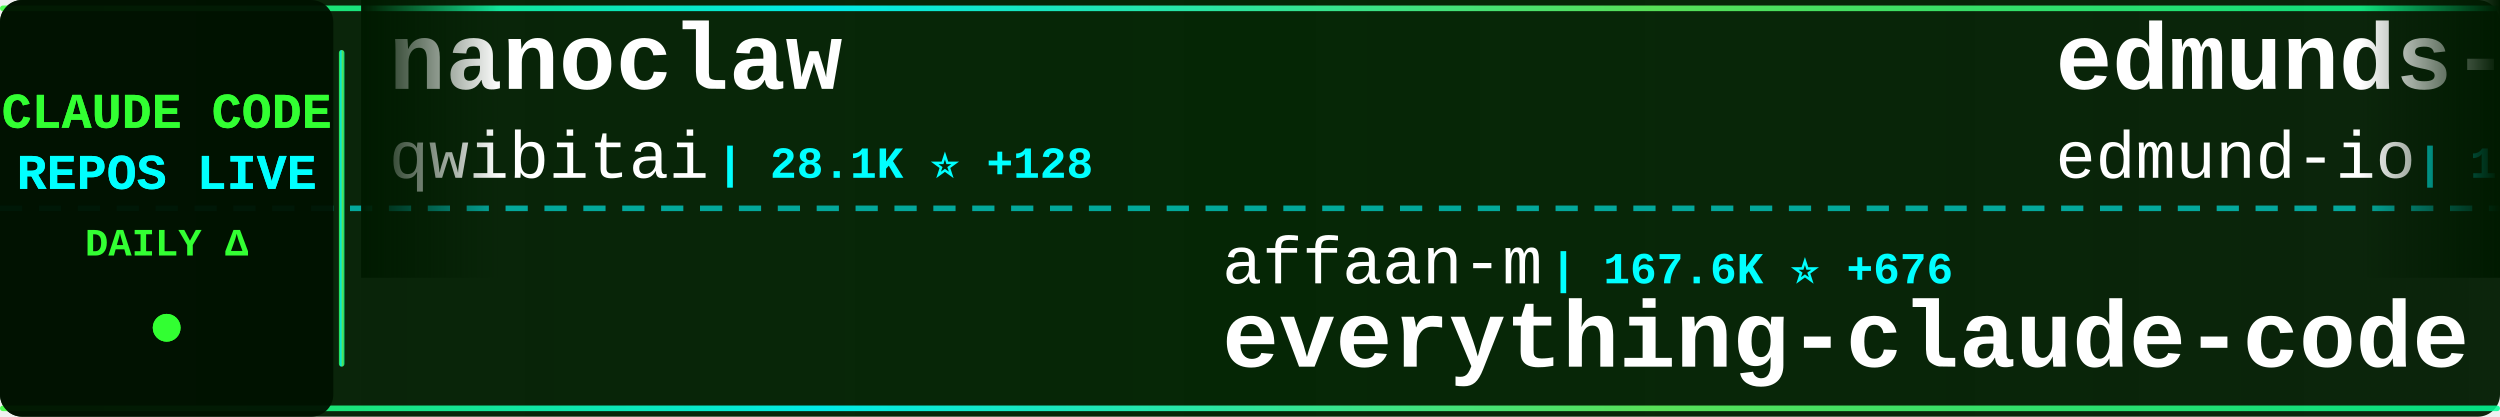
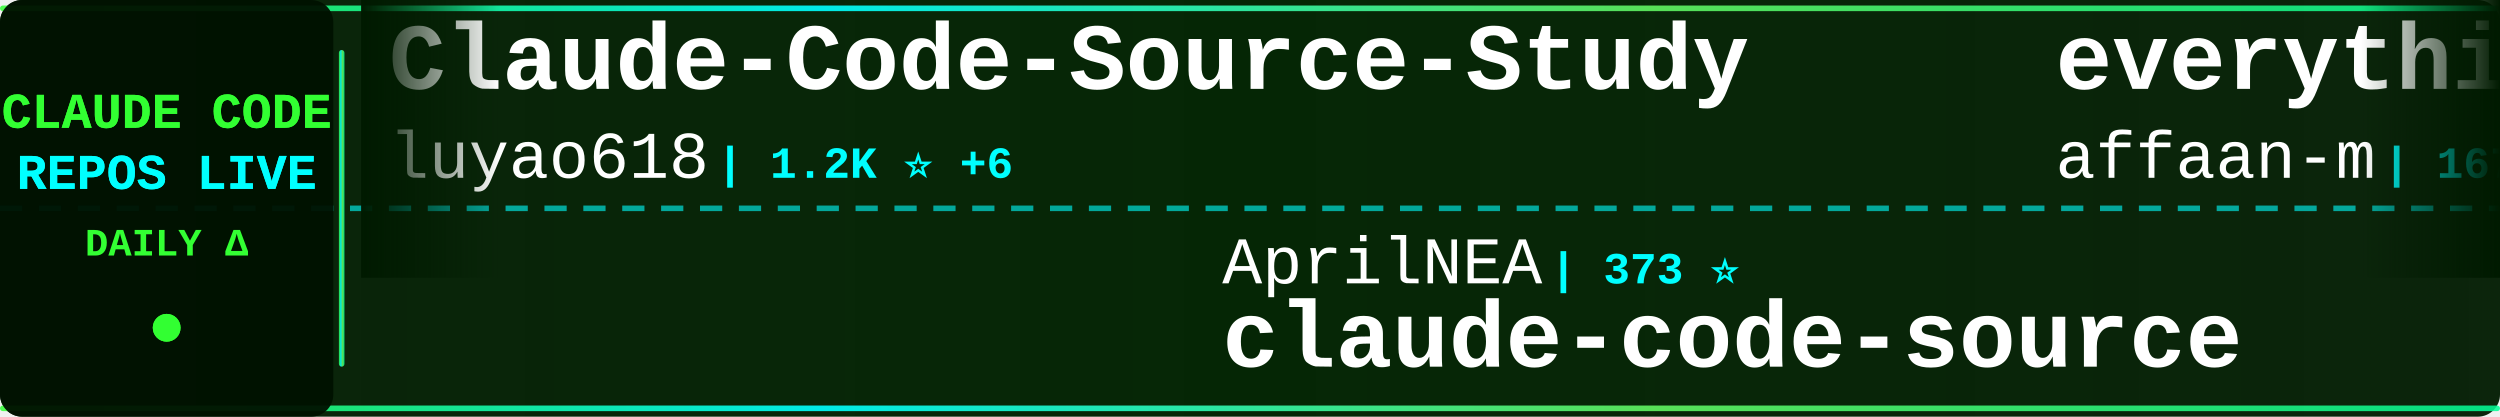
<svg xmlns="http://www.w3.org/2000/svg" width="900" height="150">
  <defs>
    <linearGradient id="tickerBg" x1="0%" y1="0%" x2="100%" y2="0%">
      <stop offset="0%" style="stop-color:#001a00;stop-opacity:0.95" />
      <stop offset="50%" style="stop-color:#002200;stop-opacity:0.98" />
      <stop offset="100%" style="stop-color:#001a00;stop-opacity:0.95" />
    </linearGradient>
    <linearGradient id="borderGrad" x1="0%" y1="0%" x2="100%" y2="0%">
      <stop offset="0%" style="stop-color:#33ff33;stop-opacity:0.85">
        <animate attributeName="stop-opacity" values="0.85;1;0.85" dur="2s" repeatCount="indefinite" />
      </stop>
      <stop offset="33%" style="stop-color:#00ffff;stop-opacity:0.9">
        <animate attributeName="stop-opacity" values="0.9;1;0.9" dur="2.2s" repeatCount="indefinite" />
      </stop>
      <stop offset="66%" style="stop-color:#66ff66;stop-opacity:0.85">
        <animate attributeName="stop-opacity" values="0.85;1;0.85" dur="1.8s" repeatCount="indefinite" />
      </stop>
      <stop offset="100%" style="stop-color:#00ff99;stop-opacity:0.85">
        <animate attributeName="stop-opacity" values="0.85;1;0.85" dur="2s" repeatCount="indefinite" />
      </stop>
    </linearGradient>
    <filter id="textGlow">
      <feGaussianBlur stdDeviation="0.1" result="coloredBlur" />
      <feMerge>
        <feMergeNode in="coloredBlur" />
        <feMergeNode in="SourceGraphic" />
      </feMerge>
    </filter>
    <filter id="metricGlow">
      <feGaussianBlur stdDeviation="0.2" result="coloredBlur" />
      <feMerge>
        <feMergeNode in="coloredBlur" />
        <feMergeNode in="SourceGraphic" />
      </feMerge>
    </filter>
    <linearGradient id="leftFade" x1="0%" y1="0%" x2="100%" y2="0%">
      <stop offset="0%" style="stop-color:#001a00;stop-opacity:1" />
      <stop offset="100%" style="stop-color:#001a00;stop-opacity:0" />
    </linearGradient>
    <linearGradient id="rightFade" x1="0%" y1="0%" x2="100%" y2="0%">
      <stop offset="0%" style="stop-color:#001a00;stop-opacity:0" />
      <stop offset="100%" style="stop-color:#001a00;stop-opacity:1" />
    </linearGradient>
  </defs>
  <rect width="900" height="150" fill="url(#tickerBg)" rx="8" />
  <rect x="0" y="2" width="900" height="2" fill="url(#borderGrad)" rx="1" />
  <rect x="0" y="146" width="900" height="2" fill="url(#borderGrad)" rx="1" />
  <line x1="0" y1="75" x2="900" y2="75" stroke="#00ffff" stroke-width="2" stroke-dasharray="8 6" opacity="0.6" />
  <rect x="0" y="0" width="120" height="150" fill="#001100" opacity="0.95" rx="8" />
  <text x="60" y="46" font-family="'Courier New', monospace" font-size="18" font-weight="bold" fill="#33ff33" text-anchor="middle" filter="url(#textGlow)">
    CLAUDE CODE
  </text>
  <text x="60" y="68" font-family="'Courier New', monospace" font-size="18" font-weight="bold" fill="#00ffff" text-anchor="middle" filter="url(#textGlow)">
    REPOS LIVE
  </text>
  <text x="60" y="92" font-family="'Courier New', monospace" font-size="14" font-weight="bold" fill="#33ff33" text-anchor="middle">
    DAILY Δ
  </text>
  <circle cx="60" cy="118" r="5" fill="#33ff33" filter="url(#metricGlow)">
    <animate attributeName="r" values="4;6;4" dur="1.5s" repeatCount="indefinite" />
    <animate attributeName="opacity" values="0.6;1;0.6" dur="1.5s" repeatCount="indefinite" />
  </circle>
  <rect x="122" y="18" width="2" height="114" fill="url(#borderGrad)" rx="1" />
  <clipPath id="tickerClip">
    <rect x="130" y="0" width="770" height="150" />
  </clipPath>
  <g clip-path="url(#tickerClip)">
    <g id="tickerItems">
      <animateTransform attributeName="transform" attributeType="XML" type="translate" from="0 0" to="-3000 0" dur="54s" repeatCount="indefinite" />
      <g transform="translate(0, 0)">
-         <text x="140" y="32" font-family="'Courier New', monospace" font-size="34" font-weight="bold" fill="#ffffff">nanoclaw</text>
-         <text x="140" y="64" font-family="'Courier New', monospace" font-size="24" font-weight="normal" fill="#ffffff" opacity="1.0">qwibitai</text>
-         <text x="258" y="64" font-family="'Courier New', monospace" font-size="16" font-weight="bold" fill="#00ffff"> | 28.1K ⭐ +128</text>
+         <text x="140" y="32" font-family="'Courier New', monospace" font-size="34" font-weight="bold" fill="#ffffff">Claude-Code-Source-Study</text>
+         <text x="140" y="64" font-family="'Courier New', monospace" font-size="24" font-weight="normal" fill="#ffffff" opacity="1.0">luyao618</text>
+         <text x="258" y="64" font-family="'Courier New', monospace" font-size="16" font-weight="bold" fill="#00ffff"> | 1.2K ⭐ +6</text>
      </g>
      <g transform="translate(300, 0)">
-         <text x="140" y="102" font-family="'Courier New', monospace" font-size="24" font-weight="normal" fill="#ffffff" opacity="1.0">affaan-m</text>
-         <text x="258" y="102" font-family="'Courier New', monospace" font-size="16" font-weight="bold" fill="#00ffff"> | 167.6K ⭐ +676</text>
-         <text x="140" y="132" font-family="'Courier New', monospace" font-size="34" font-weight="bold" fill="#ffffff">everything-claude-code</text>
+         <text x="140" y="102" font-family="'Courier New', monospace" font-size="24" font-weight="normal" fill="#ffffff" opacity="1.0">AprilNEA</text>
+         <text x="258" y="102" font-family="'Courier New', monospace" font-size="16" font-weight="bold" fill="#00ffff"> | 373 ⭐</text>
+         <text x="140" y="132" font-family="'Courier New', monospace" font-size="34" font-weight="bold" fill="#ffffff">claude-code-source</text>
      </g>
      <g transform="translate(600, 0)">
-         <text x="140" y="32" font-family="'Courier New', monospace" font-size="34" font-weight="bold" fill="#ffffff">edmunds-claude-code</text>
-         <text x="140" y="64" font-family="'Courier New', monospace" font-size="24" font-weight="normal" fill="#ffffff" opacity="1.0">edmund-io</text>
-         <text x="270" y="64" font-family="'Courier New', monospace" font-size="16" font-weight="bold" fill="#00ffff"> | 1.4K ⭐</text>
+         <text x="140" y="32" font-family="'Courier New', monospace" font-size="34" font-weight="bold" fill="#ffffff">everything-claude-code</text>
+         <text x="140" y="64" font-family="'Courier New', monospace" font-size="24" font-weight="normal" fill="#ffffff" opacity="1.0">affaan-m</text>
+         <text x="258" y="64" font-family="'Courier New', monospace" font-size="16" font-weight="bold" fill="#00ffff"> | 167.7K ⭐ +710</text>
      </g>
      <g transform="translate(900, 0)">
-         <text x="140" y="102" font-family="'Courier New', monospace" font-size="24" font-weight="normal" fill="#ffffff" opacity="1.0">FlorianBruniaux</text>
-         <text x="342" y="102" font-family="'Courier New', monospace" font-size="16" font-weight="bold" fill="#00ffff"> | 4.0K ⭐ +25</text>
-         <text x="140" y="132" font-family="'Courier New', monospace" font-size="34" font-weight="bold" fill="#ffffff">claude-code-ultimate-gui...</text>
+         <text x="140" y="102" font-family="'Courier New', monospace" font-size="24" font-weight="normal" fill="#ffffff" opacity="1.0">ChinaSiro</text>
+         <text x="270" y="102" font-family="'Courier New', monospace" font-size="16" font-weight="bold" fill="#00ffff"> | 9.0K ⭐ +11</text>
+         <text x="140" y="132" font-family="'Courier New', monospace" font-size="34" font-weight="bold" fill="#ffffff">claude-code-sourcemap</text>
      </g>
      <g transform="translate(1200, 0)">
-         <text x="140" y="32" font-family="'Courier New', monospace" font-size="34" font-weight="bold" fill="#ffffff">claude-code-infrastructu...</text>
-         <text x="140" y="64" font-family="'Courier New', monospace" font-size="24" font-weight="normal" fill="#ffffff" opacity="1.0">diet103</text>
-         <text x="246" y="64" font-family="'Courier New', monospace" font-size="16" font-weight="bold" fill="#00ffff"> | 9.6K ⭐ +6</text>
+         <text x="140" y="32" font-family="'Courier New', monospace" font-size="34" font-weight="bold" fill="#ffffff">Claude-Code</text>
+         <text x="140" y="64" font-family="'Courier New', monospace" font-size="24" font-weight="normal" fill="#ffffff" opacity="1.0">pengchengneo</text>
+         <text x="306" y="64" font-family="'Courier New', monospace" font-size="16" font-weight="bold" fill="#00ffff"> | 1.3K ⭐ +7</text>
      </g>
      <g transform="translate(1500, 0)">
-         <text x="140" y="102" font-family="'Courier New', monospace" font-size="24" font-weight="normal" fill="#ffffff" opacity="1.0">VoltAgent</text>
-         <text x="270" y="102" font-family="'Courier New', monospace" font-size="16" font-weight="bold" fill="#00ffff"> | 18.5K ⭐ +109</text>
-         <text x="140" y="132" font-family="'Courier New', monospace" font-size="34" font-weight="bold" fill="#ffffff">awesome-claude-code-suba...</text>
+         <text x="140" y="102" font-family="'Courier New', monospace" font-size="24" font-weight="normal" fill="#ffffff" opacity="1.0">repowise-dev</text>
+         <text x="306" y="102" font-family="'Courier New', monospace" font-size="16" font-weight="bold" fill="#00ffff"> | 971 ⭐ +6</text>
+         <text x="140" y="132" font-family="'Courier New', monospace" font-size="34" font-weight="bold" fill="#ffffff">claude-code-prompts</text>
      </g>
      <g transform="translate(1800, 0)">
-         <text x="140" y="32" font-family="'Courier New', monospace" font-size="34" font-weight="bold" fill="#ffffff">claude-task-master</text>
-         <text x="140" y="64" font-family="'Courier New', monospace" font-size="24" font-weight="normal" fill="#ffffff" opacity="1.0">eyaltoledano</text>
-         <text x="306" y="64" font-family="'Courier New', monospace" font-size="16" font-weight="bold" fill="#00ffff"> | 26.9K ⭐ +40</text>
+         <text x="140" y="32" font-family="'Courier New', monospace" font-size="34" font-weight="bold" fill="#ffffff">claude-code-telegram</text>
+         <text x="140" y="64" font-family="'Courier New', monospace" font-size="24" font-weight="normal" fill="#ffffff" opacity="1.0">RichardAtCT</text>
+         <text x="294" y="64" font-family="'Courier New', monospace" font-size="16" font-weight="bold" fill="#00ffff"> | 2.5K ⭐ +2</text>
      </g>
      <g transform="translate(2100, 0)">
-         <text x="140" y="102" font-family="'Courier New', monospace" font-size="24" font-weight="normal" fill="#ffffff" opacity="1.0">davila7</text>
-         <text x="246" y="102" font-family="'Courier New', monospace" font-size="16" font-weight="bold" fill="#00ffff"> | 25.5K ⭐ +240</text>
-         <text x="140" y="132" font-family="'Courier New', monospace" font-size="34" font-weight="bold" fill="#ffffff">claude-code-templates</text>
+         <text x="140" y="102" font-family="'Courier New', monospace" font-size="24" font-weight="normal" fill="#ffffff" opacity="1.0">Alishahryar1</text>
+         <text x="306" y="102" font-family="'Courier New', monospace" font-size="16" font-weight="bold" fill="#00ffff"> | 13.8K ⭐ +2.3K</text>
+         <text x="140" y="132" font-family="'Courier New', monospace" font-size="34" font-weight="bold" fill="#ffffff">free-claude-code</text>
      </g>
      <g transform="translate(2400, 0)">
-         <text x="140" y="32" font-family="'Courier New', monospace" font-size="34" font-weight="bold" fill="#ffffff">claude-code-settings</text>
-         <text x="140" y="64" font-family="'Courier New', monospace" font-size="24" font-weight="normal" fill="#ffffff" opacity="1.0">feiskyer</text>
-         <text x="258" y="64" font-family="'Courier New', monospace" font-size="16" font-weight="bold" fill="#00ffff"> | 1.5K ⭐ +4</text>
+         <text x="140" y="32" font-family="'Courier New', monospace" font-size="34" font-weight="bold" fill="#ffffff">claude-code-router</text>
+         <text x="140" y="64" font-family="'Courier New', monospace" font-size="24" font-weight="normal" fill="#ffffff" opacity="1.0">musistudio</text>
+         <text x="282" y="64" font-family="'Courier New', monospace" font-size="16" font-weight="bold" fill="#00ffff"> | 33.0K ⭐ +53</text>
      </g>
      <g transform="translate(2700, 0)">
-         <text x="140" y="102" font-family="'Courier New', monospace" font-size="24" font-weight="normal" fill="#ffffff" opacity="1.0">frankbria</text>
-         <text x="270" y="102" font-family="'Courier New', monospace" font-size="16" font-weight="bold" fill="#00ffff"> | 8.9K ⭐ +17</text>
-         <text x="140" y="132" font-family="'Courier New', monospace" font-size="34" font-weight="bold" fill="#ffffff">ralph-claude-code</text>
+         <text x="140" y="102" font-family="'Courier New', monospace" font-size="24" font-weight="normal" fill="#ffffff" opacity="1.0">diet103</text>
+         <text x="246" y="102" font-family="'Courier New', monospace" font-size="16" font-weight="bold" fill="#00ffff"> | 9.6K ⭐ +6</text>
+         <text x="140" y="132" font-family="'Courier New', monospace" font-size="34" font-weight="bold" fill="#ffffff">claude-code-infrastructu...</text>
      </g>
      <g transform="translate(3000, 0)">
-         <text x="140" y="32" font-family="'Courier New', monospace" font-size="34" font-weight="bold" fill="#ffffff">nanoclaw</text>
-         <text x="140" y="64" font-family="'Courier New', monospace" font-size="24" font-weight="normal" fill="#ffffff" opacity="1.0">qwibitai</text>
-         <text x="258" y="64" font-family="'Courier New', monospace" font-size="16" font-weight="bold" fill="#00ffff"> | 28.1K ⭐ +128</text>
+         <text x="140" y="32" font-family="'Courier New', monospace" font-size="34" font-weight="bold" fill="#ffffff">Claude-Code-Source-Study</text>
+         <text x="140" y="64" font-family="'Courier New', monospace" font-size="24" font-weight="normal" fill="#ffffff" opacity="1.0">luyao618</text>
+         <text x="258" y="64" font-family="'Courier New', monospace" font-size="16" font-weight="bold" fill="#00ffff"> | 1.2K ⭐ +6</text>
      </g>
      <g transform="translate(3300, 0)">
-         <text x="140" y="102" font-family="'Courier New', monospace" font-size="24" font-weight="normal" fill="#ffffff" opacity="1.0">affaan-m</text>
-         <text x="258" y="102" font-family="'Courier New', monospace" font-size="16" font-weight="bold" fill="#00ffff"> | 167.6K ⭐ +676</text>
-         <text x="140" y="132" font-family="'Courier New', monospace" font-size="34" font-weight="bold" fill="#ffffff">everything-claude-code</text>
+         <text x="140" y="102" font-family="'Courier New', monospace" font-size="24" font-weight="normal" fill="#ffffff" opacity="1.0">AprilNEA</text>
+         <text x="258" y="102" font-family="'Courier New', monospace" font-size="16" font-weight="bold" fill="#00ffff"> | 373 ⭐</text>
+         <text x="140" y="132" font-family="'Courier New', monospace" font-size="34" font-weight="bold" fill="#ffffff">claude-code-source</text>
      </g>
      <g transform="translate(3600, 0)">
-         <text x="140" y="32" font-family="'Courier New', monospace" font-size="34" font-weight="bold" fill="#ffffff">edmunds-claude-code</text>
-         <text x="140" y="64" font-family="'Courier New', monospace" font-size="24" font-weight="normal" fill="#ffffff" opacity="1.0">edmund-io</text>
-         <text x="270" y="64" font-family="'Courier New', monospace" font-size="16" font-weight="bold" fill="#00ffff"> | 1.4K ⭐</text>
+         <text x="140" y="32" font-family="'Courier New', monospace" font-size="34" font-weight="bold" fill="#ffffff">everything-claude-code</text>
+         <text x="140" y="64" font-family="'Courier New', monospace" font-size="24" font-weight="normal" fill="#ffffff" opacity="1.0">affaan-m</text>
+         <text x="258" y="64" font-family="'Courier New', monospace" font-size="16" font-weight="bold" fill="#00ffff"> | 167.7K ⭐ +710</text>
      </g>
      <g transform="translate(3900, 0)">
-         <text x="140" y="102" font-family="'Courier New', monospace" font-size="24" font-weight="normal" fill="#ffffff" opacity="1.0">FlorianBruniaux</text>
-         <text x="342" y="102" font-family="'Courier New', monospace" font-size="16" font-weight="bold" fill="#00ffff"> | 4.0K ⭐ +25</text>
-         <text x="140" y="132" font-family="'Courier New', monospace" font-size="34" font-weight="bold" fill="#ffffff">claude-code-ultimate-gui...</text>
+         <text x="140" y="102" font-family="'Courier New', monospace" font-size="24" font-weight="normal" fill="#ffffff" opacity="1.0">ChinaSiro</text>
+         <text x="270" y="102" font-family="'Courier New', monospace" font-size="16" font-weight="bold" fill="#00ffff"> | 9.0K ⭐ +11</text>
+         <text x="140" y="132" font-family="'Courier New', monospace" font-size="34" font-weight="bold" fill="#ffffff">claude-code-sourcemap</text>
      </g>
    </g>
  </g>
  <rect x="130" y="0" width="50" height="100" fill="url(#leftFade)" />
  <rect x="850" y="0" width="50" height="100" fill="url(#rightFade)" />
</svg>
